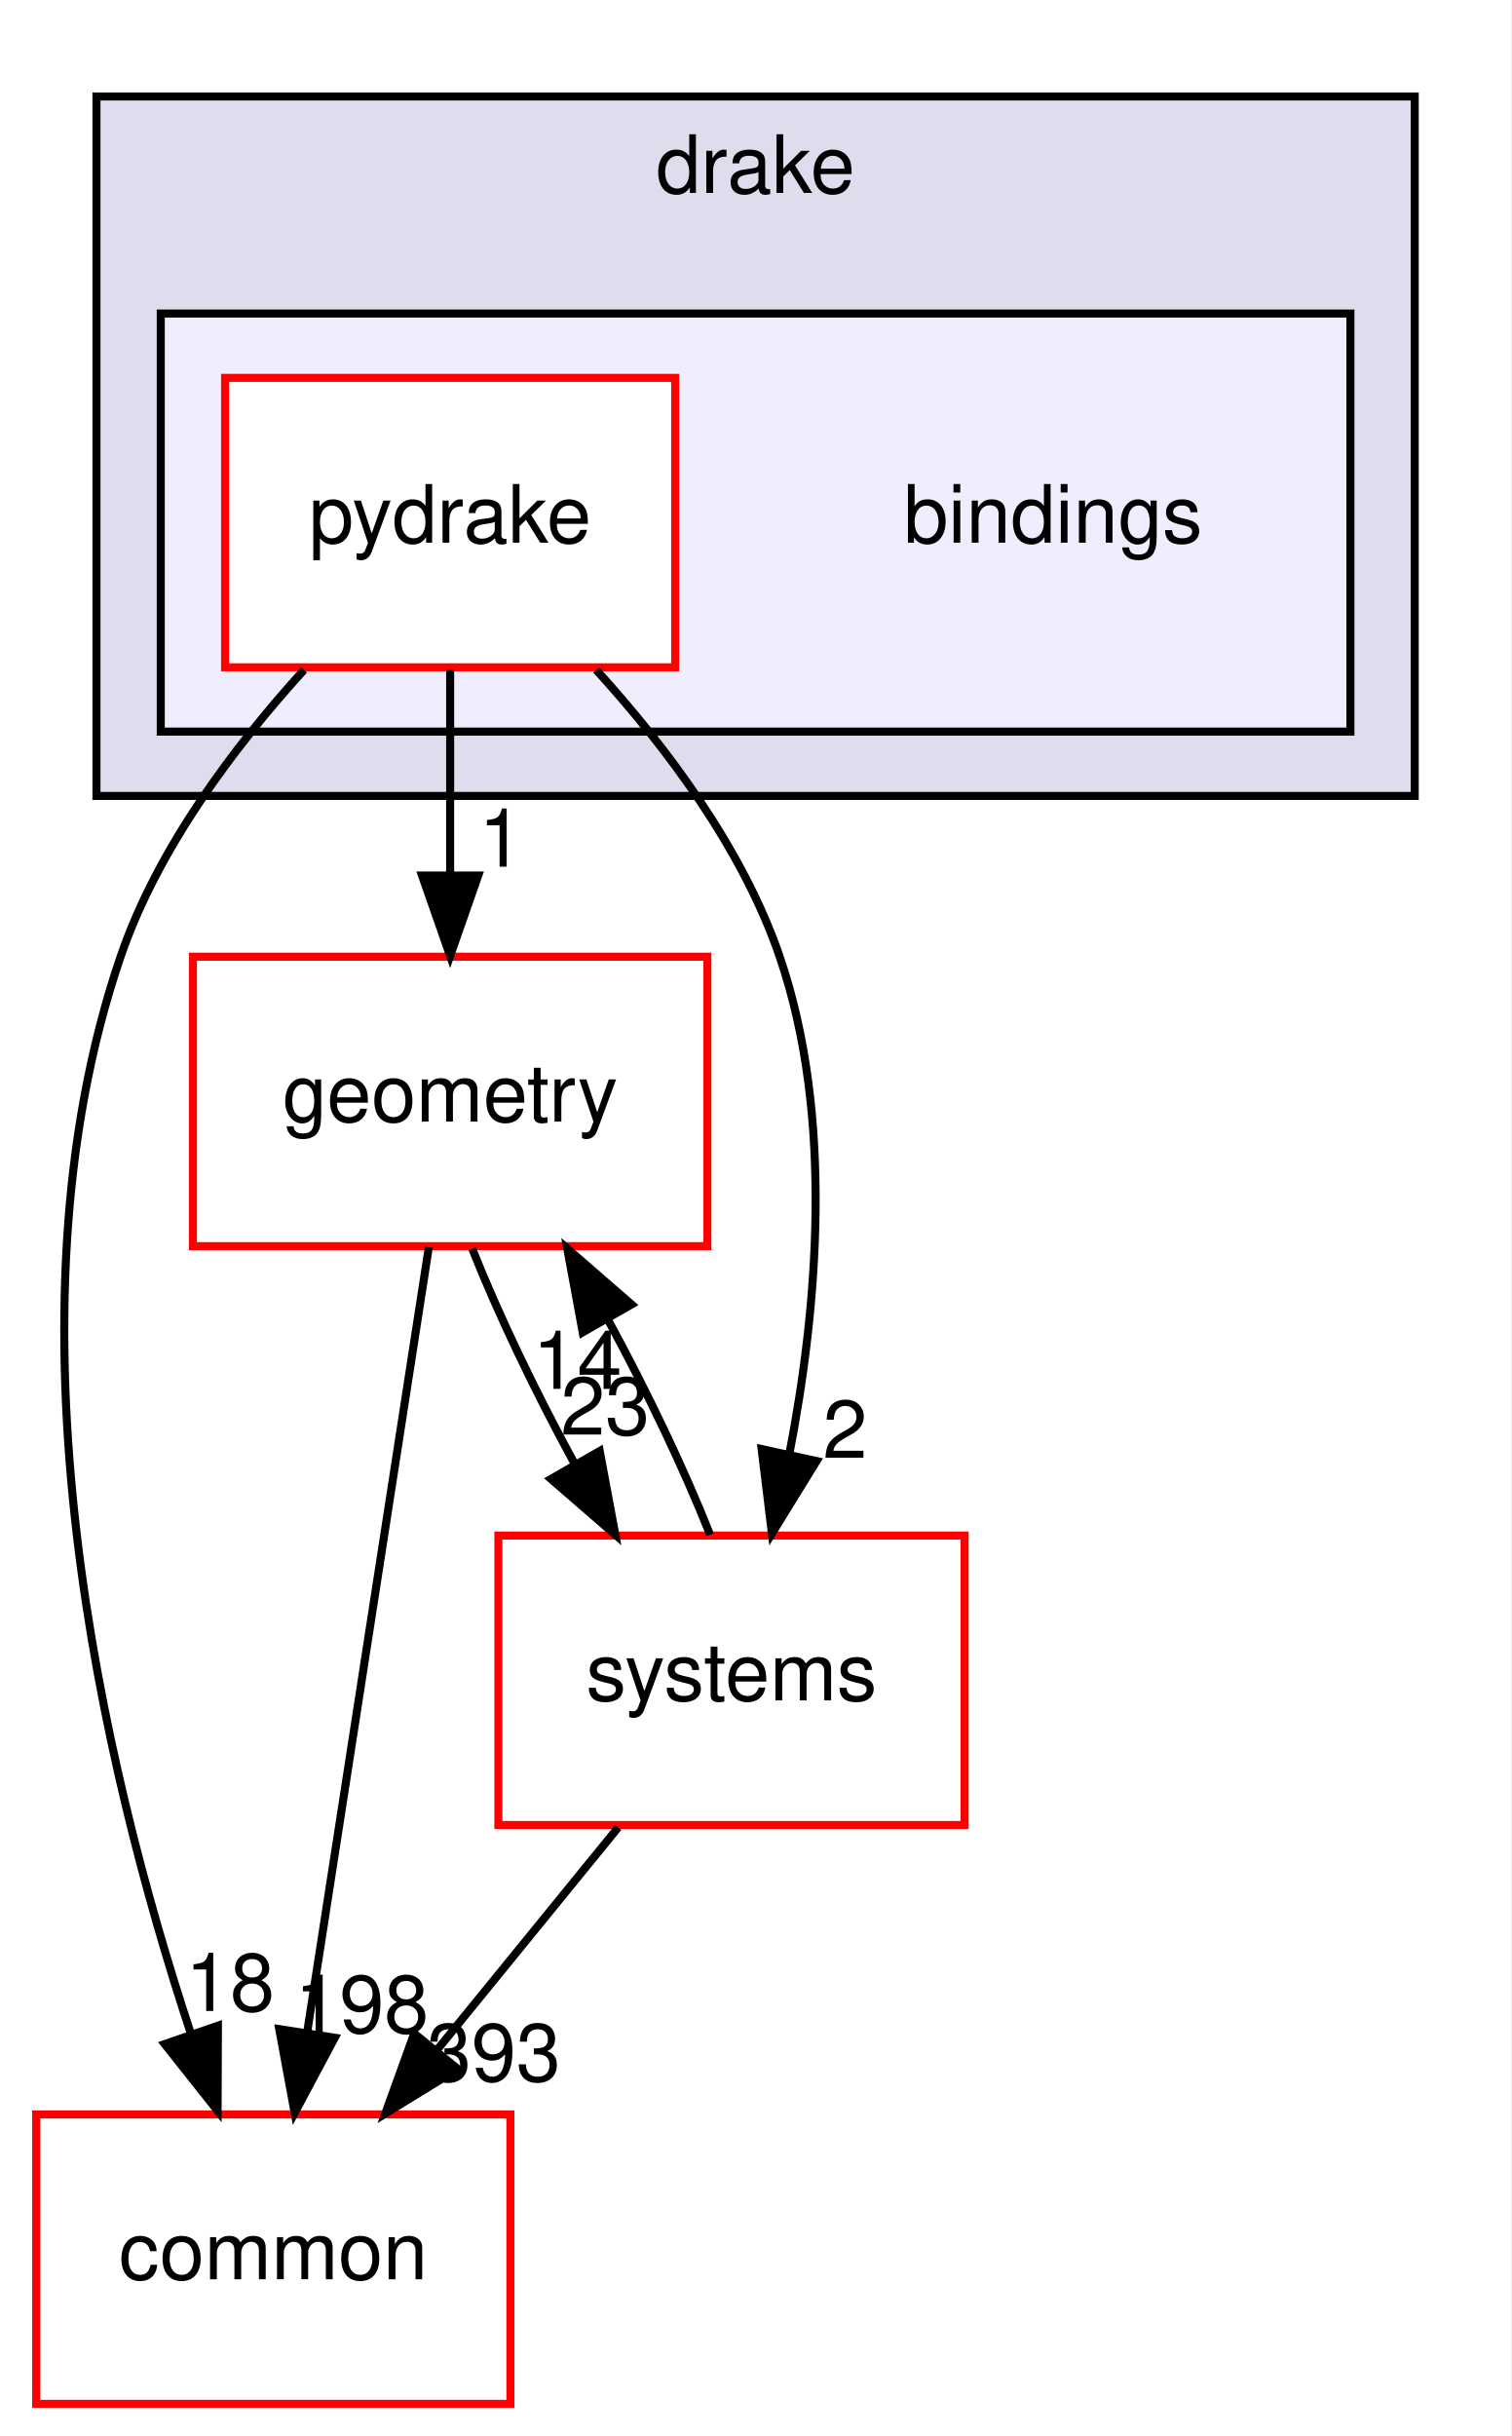
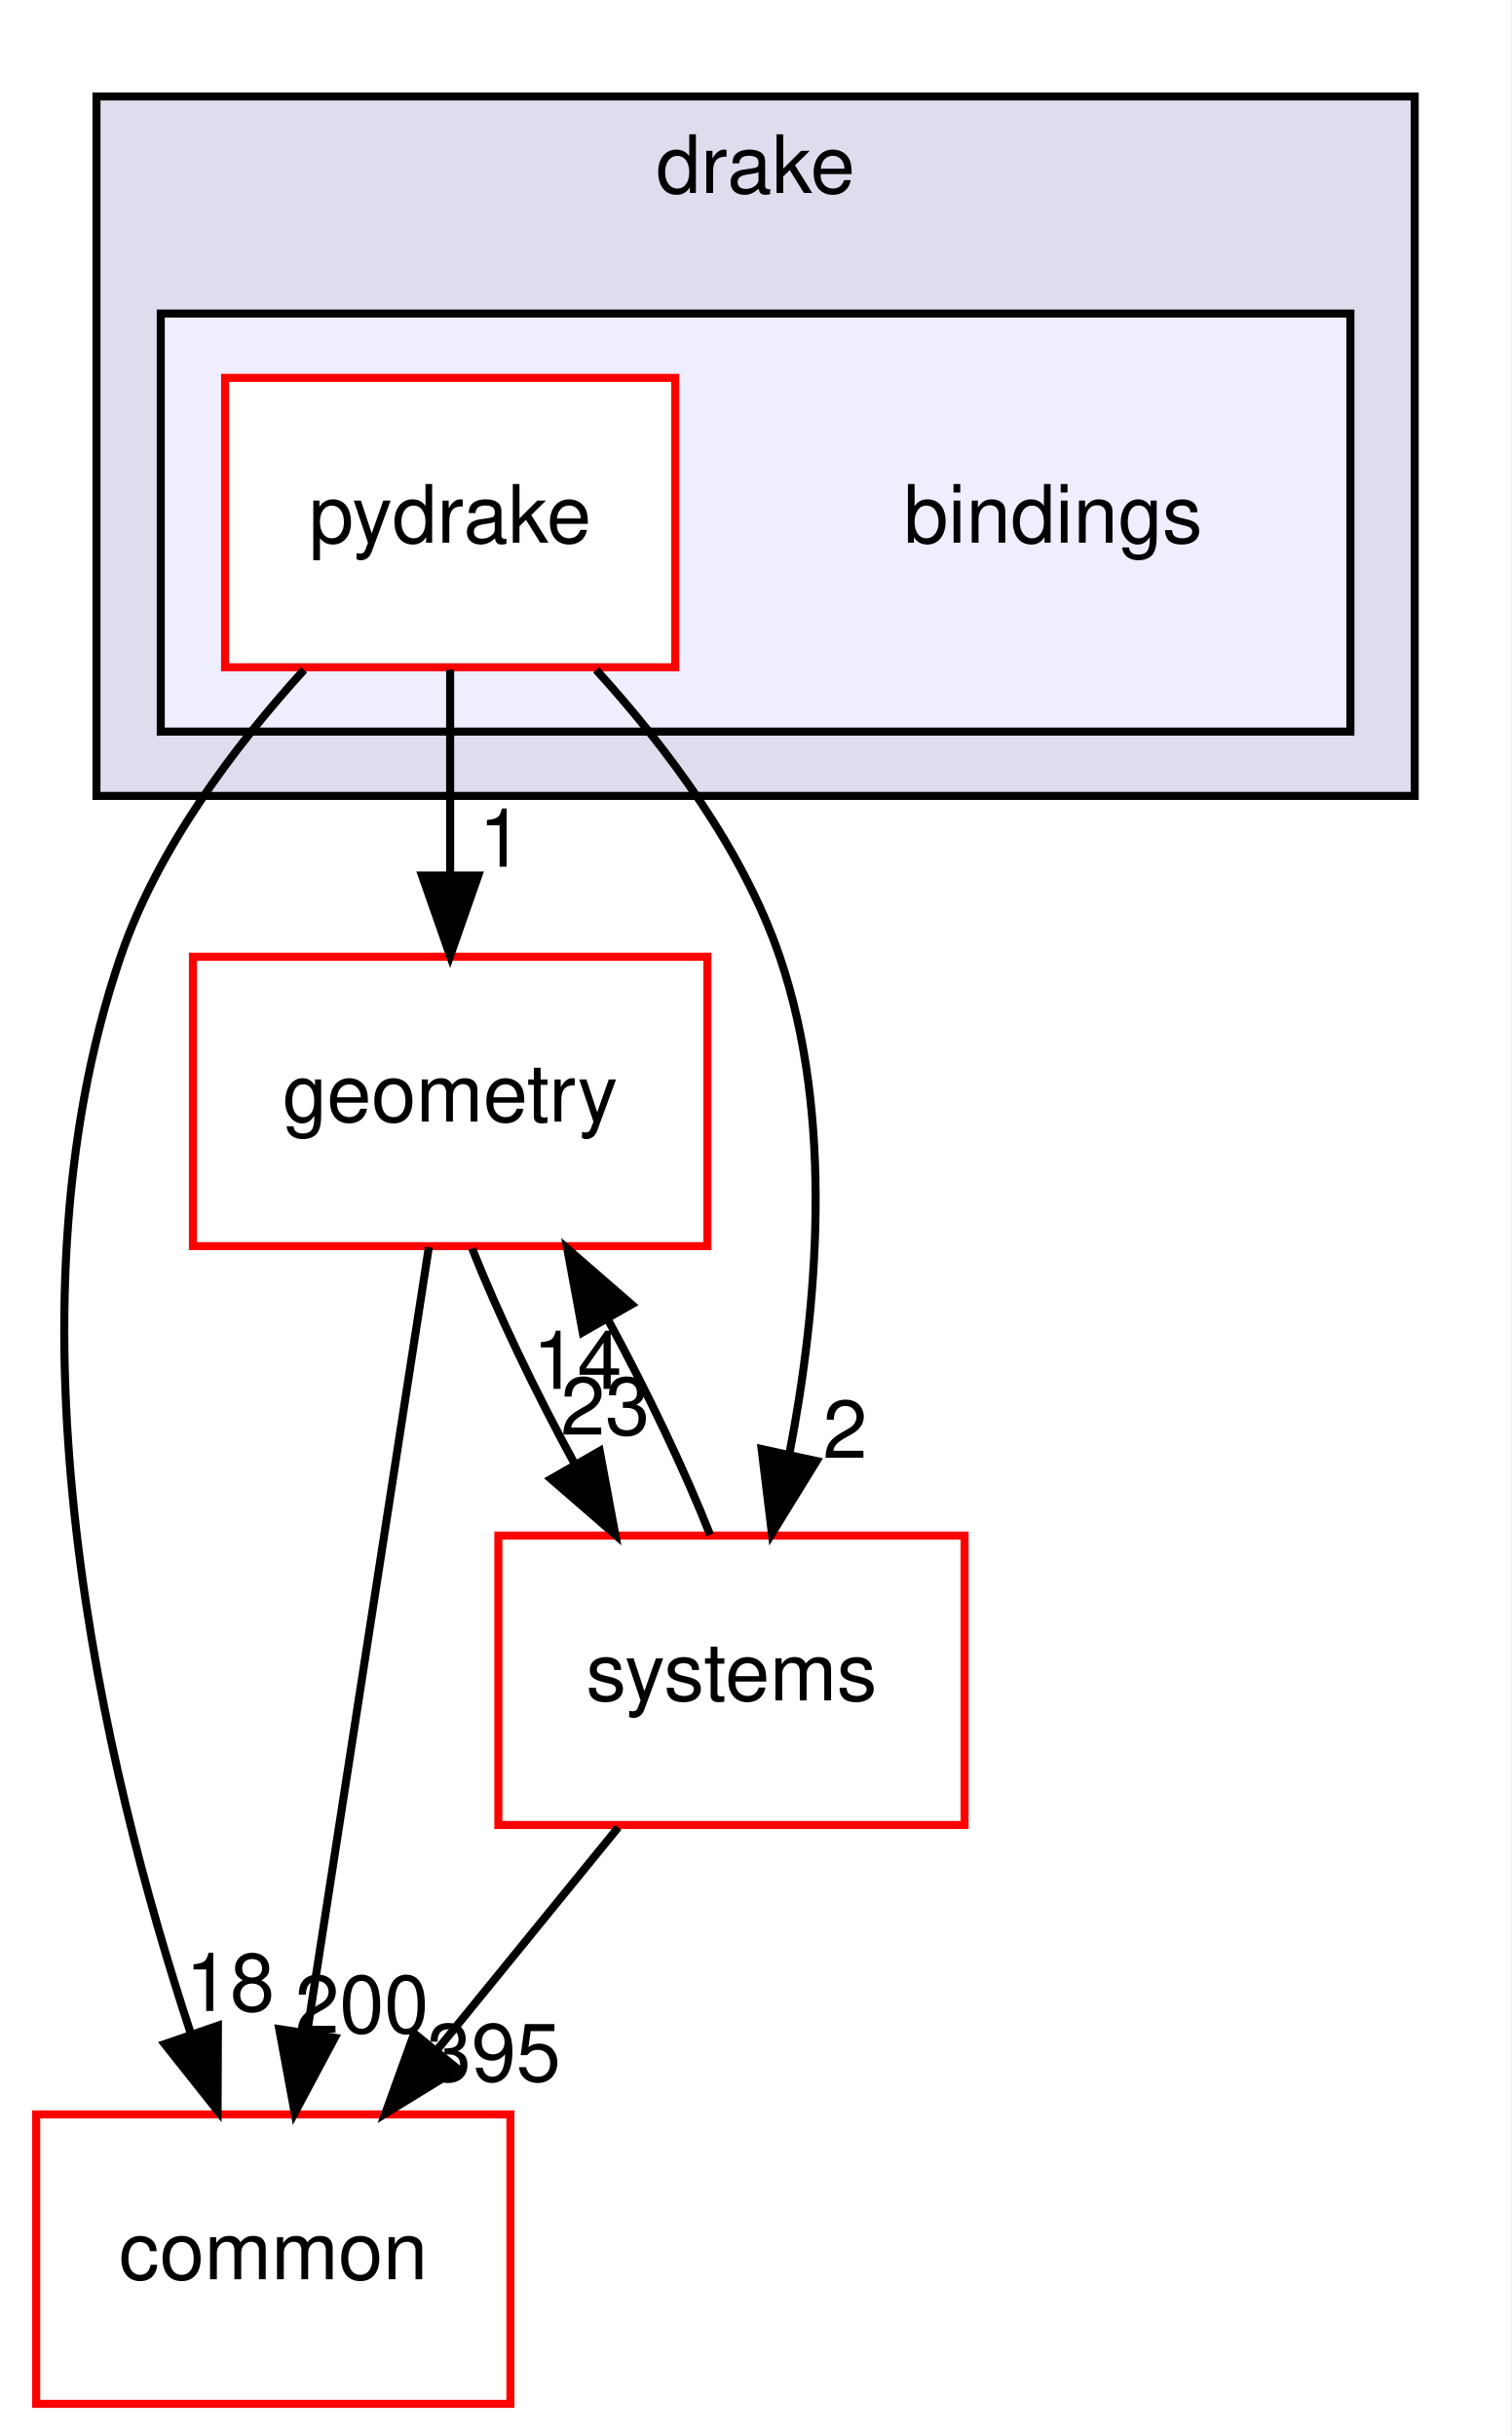
<svg xmlns="http://www.w3.org/2000/svg" xmlns:xlink="http://www.w3.org/1999/xlink" width="188pt" height="303pt" viewBox="0.00 0.00 188.00 303.00">
  <g id="graph0" class="graph" transform="scale(1 1) rotate(0) translate(4 299)">
    <polygon fill="white" stroke="transparent" points="-4,4 -4,-299 184,-299 184,4 -4,4" />
    <g id="clust1" class="cluster">
      <g id="a_clust1">
        <a xlink:href="dir_f1666844dc41ec91c14125b680b7be1b.html" target="_top" xlink:title="drake">
          <polygon fill="#ddddee" stroke="black" points="8,-200 8,-287 172,-287 172,-200 8,-200" />
          <text text-anchor="middle" x="90" y="-275" font-family="Helvetica,sans-Serif" font-size="10.00">drake</text>
        </a>
      </g>
    </g>
    <g id="clust2" class="cluster">
      <g id="a_clust2">
        <a xlink:href="dir_a8013f4957f3230075674e48512c1ba8.html" target="_top">
          <polygon fill="#eeeeff" stroke="black" points="16,-208 16,-260 164,-260 164,-208 16,-208" />
        </a>
      </g>
    </g>
    <g id="node1" class="node">
      <text text-anchor="middle" x="127" y="-231.5" font-family="Helvetica,sans-Serif" font-size="10.00">bindings</text>
    </g>
    <g id="node2" class="node">
      <g id="a_node2">
        <a xlink:href="dir_8816e59dc2bf9c067e8fdc1ddb07dc45.html" target="_top" xlink:title="pydrake">
          <polygon fill="white" stroke="red" points="80,-252 24,-252 24,-216 80,-216 80,-252" />
          <text text-anchor="middle" x="52" y="-231.5" font-family="Helvetica,sans-Serif" font-size="10.00">pydrake</text>
        </a>
      </g>
    </g>
    <g id="node3" class="node">
      <g id="a_node3">
        <a xlink:href="dir_a36da230f0956f48b11c85f7d599788f.html" target="_top" xlink:title="common">
          <polygon fill="white" stroke="red" points="59.5,-36 0.5,-36 0.5,0 59.5,0 59.5,-36" />
          <text text-anchor="middle" x="30" y="-15.5" font-family="Helvetica,sans-Serif" font-size="10.00">common</text>
        </a>
      </g>
    </g>
    <g id="edge1" class="edge">
      <path fill="none" stroke="black" d="M33.83,-215.68C25.12,-206.1 15.59,-193.43 11,-180 -4.44,-134.82 8.93,-78.82 19.7,-46.18" />
      <polygon fill="black" stroke="black" points="23.11,-47.04 23.07,-36.45 16.49,-44.75 23.11,-47.04" />
      <g id="a_edge1-headlabel">
        <a xlink:href="dir_000002_000015.html" target="_top" xlink:title="18">
          <text text-anchor="middle" x="24.62" y="-48.87" font-family="Helvetica,sans-Serif" font-size="10.00">18</text>
        </a>
      </g>
    </g>
    <g id="node4" class="node">
      <g id="a_node4">
        <a xlink:href="dir_d739e095b49d8b72164589d00310017d.html" target="_top" xlink:title="geometry">
          <polygon fill="white" stroke="red" points="84,-180 20,-180 20,-144 84,-144 84,-180" />
          <text text-anchor="middle" x="52" y="-159.5" font-family="Helvetica,sans-Serif" font-size="10.00">geometry</text>
        </a>
      </g>
    </g>
    <g id="edge2" class="edge">
      <path fill="none" stroke="black" d="M52,-215.7C52,-207.98 52,-198.71 52,-190.11" />
      <polygon fill="black" stroke="black" points="55.5,-190.1 52,-180.1 48.5,-190.1 55.5,-190.1" />
      <g id="a_edge2-headlabel">
        <a xlink:href="dir_000002_000052.html" target="_top" xlink:title="1">
          <text text-anchor="middle" x="58.34" y="-191.2" font-family="Helvetica,sans-Serif" font-size="10.00">1</text>
        </a>
      </g>
    </g>
    <g id="node5" class="node">
      <g id="a_node5">
        <a xlink:href="dir_b7a0e33b407baa23d8a077e33033c988.html" target="_top" xlink:title="systems">
          <polygon fill="white" stroke="red" points="116,-108 58,-108 58,-72 116,-72 116,-108" />
          <text text-anchor="middle" x="87" y="-87.5" font-family="Helvetica,sans-Serif" font-size="10.00">systems</text>
        </a>
      </g>
    </g>
    <g id="edge3" class="edge">
      <path fill="none" stroke="black" d="M70.17,-215.68C78.88,-206.1 88.41,-193.43 93,-180 99.82,-160.03 97.68,-136.11 94.19,-118.09" />
      <polygon fill="black" stroke="black" points="97.59,-117.27 92.03,-108.25 90.75,-118.76 97.59,-117.27" />
      <g id="a_edge3-headlabel">
        <a xlink:href="dir_000002_000101.html" target="_top" xlink:title="2">
          <text text-anchor="middle" x="101.13" y="-117.67" font-family="Helvetica,sans-Serif" font-size="10.00">2</text>
        </a>
      </g>
    </g>
    <g id="edge4" class="edge">
      <path fill="none" stroke="black" d="M49.35,-143.87C45.6,-119.67 38.71,-75.21 34.24,-46.39" />
      <polygon fill="black" stroke="black" points="37.65,-45.54 32.66,-36.19 30.74,-46.61 37.65,-45.54" />
      <g id="a_edge4-headlabel">
-         <a xlink:href="dir_000052_000015.html" target="_top" xlink:title="198">
-           <text text-anchor="middle" x="41.01" y="-46.15" font-family="Helvetica,sans-Serif" font-size="10.00">198</text>
+         <a xlink:href="dir_000052_000015.html" target="_top" xlink:title="200">
+           <text text-anchor="middle" x="41.01" y="-46.15" font-family="Helvetica,sans-Serif" font-size="10.00">200</text>
        </a>
      </g>
    </g>
    <g id="edge5" class="edge">
      <path fill="none" stroke="black" d="M54.74,-143.7C57.93,-135.64 62.6,-125.89 67.46,-116.98" />
      <polygon fill="black" stroke="black" points="70.61,-118.52 72.55,-108.1 64.54,-115.04 70.61,-118.52" />
      <g id="a_edge5-headlabel">
        <a xlink:href="dir_000052_000101.html" target="_top" xlink:title="23">
          <text text-anchor="middle" x="71.29" y="-120.55" font-family="Helvetica,sans-Serif" font-size="10.00">23</text>
        </a>
      </g>
    </g>
    <g id="edge6" class="edge">
      <path fill="none" stroke="black" d="M72.91,-71.7C66.08,-63.3 57.74,-53.07 50.24,-43.86" />
      <polygon fill="black" stroke="black" points="52.96,-41.65 43.93,-36.1 47.53,-46.07 52.96,-41.65" />
      <g id="a_edge6-headlabel">
-         <a xlink:href="dir_000101_000015.html" target="_top" xlink:title="393">
-           <text text-anchor="middle" x="57.43" y="-40.14" font-family="Helvetica,sans-Serif" font-size="10.00">393</text>
+         <a xlink:href="dir_000101_000015.html" target="_top" xlink:title="395">
+           <text text-anchor="middle" x="57.43" y="-40.14" font-family="Helvetica,sans-Serif" font-size="10.00">395</text>
        </a>
      </g>
    </g>
    <g id="edge7" class="edge">
      <path fill="none" stroke="black" d="M84.34,-108.1C81.17,-116.13 76.52,-125.87 71.66,-134.8" />
      <polygon fill="black" stroke="black" points="68.49,-133.28 66.57,-143.7 74.57,-136.75 68.49,-133.28" />
      <g id="a_edge7-headlabel">
        <a xlink:href="dir_000101_000052.html" target="_top" xlink:title="14">
          <text text-anchor="middle" x="67.82" y="-126.25" font-family="Helvetica,sans-Serif" font-size="10.00">14</text>
        </a>
      </g>
    </g>
  </g>
</svg>
